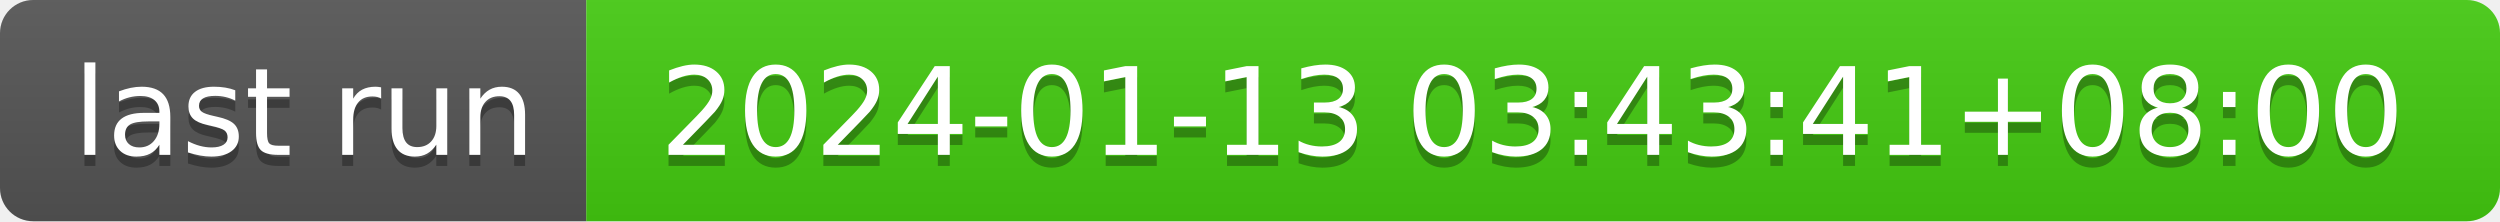
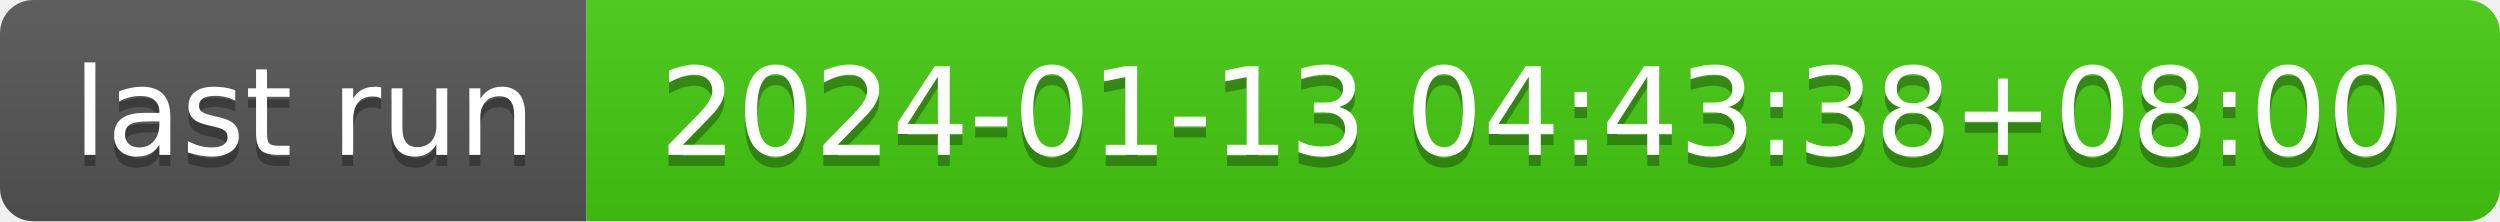
- <svg xmlns="http://www.w3.org/2000/svg" width="226" height="20" role="img" aria-label="last run: 2024-01-13 03:43:41+08:00">
+ <svg xmlns="http://www.w3.org/2000/svg" width="226" height="20" role="img" aria-label="last run: 2024-01-13 04:43:38+08:00">
  <linearGradient id="s" x2="0" y2="100%">
    <stop offset="0" stop-color="#bbb" stop-opacity=".1" />
    <stop offset="1" stop-opacity=".1" />
  </linearGradient>
  <clipPath id="r">
    <rect width="226" height="20" rx="3" fill="#fff" />
  </clipPath>
  <g clip-path="url(#r)">
    <rect width="53" height="20" fill="#555" />
    <rect x="53" width="173" height="20" fill="#4c1" />
    <rect width="226" height="20" fill="url(#s)" />
  </g>
  <g fill="#fff" text-anchor="middle" font-family="Verdana,Geneva,DejaVu Sans,sans-serif" text-rendering="geometricPrecision" font-size="110">
    <text aria-hidden="true" x="275" y="150" fill="#010101" fill-opacity=".3" transform="scale(.1)" textLength="430">last run</text>
    <text x="275" y="140" transform="scale(.1)" fill="#fff" textLength="430">last run</text>
-     <text aria-hidden="true" x="1385" y="150" fill="#010101" fill-opacity=".3" transform="scale(.1)" textLength="1630">2024-01-13 03:43:41+08:00</text>
-     <text x="1385" y="140" transform="scale(.1)" fill="#fff" textLength="1630">2024-01-13 03:43:41+08:00</text>
+     <text aria-hidden="true" x="1385" y="150" fill="#010101" fill-opacity=".3" transform="scale(.1)" textLength="1630">2024-01-13 04:43:38+08:00</text>
+     <text x="1385" y="140" transform="scale(.1)" fill="#fff" textLength="1630">2024-01-13 04:43:38+08:00</text>
  </g>
</svg>
